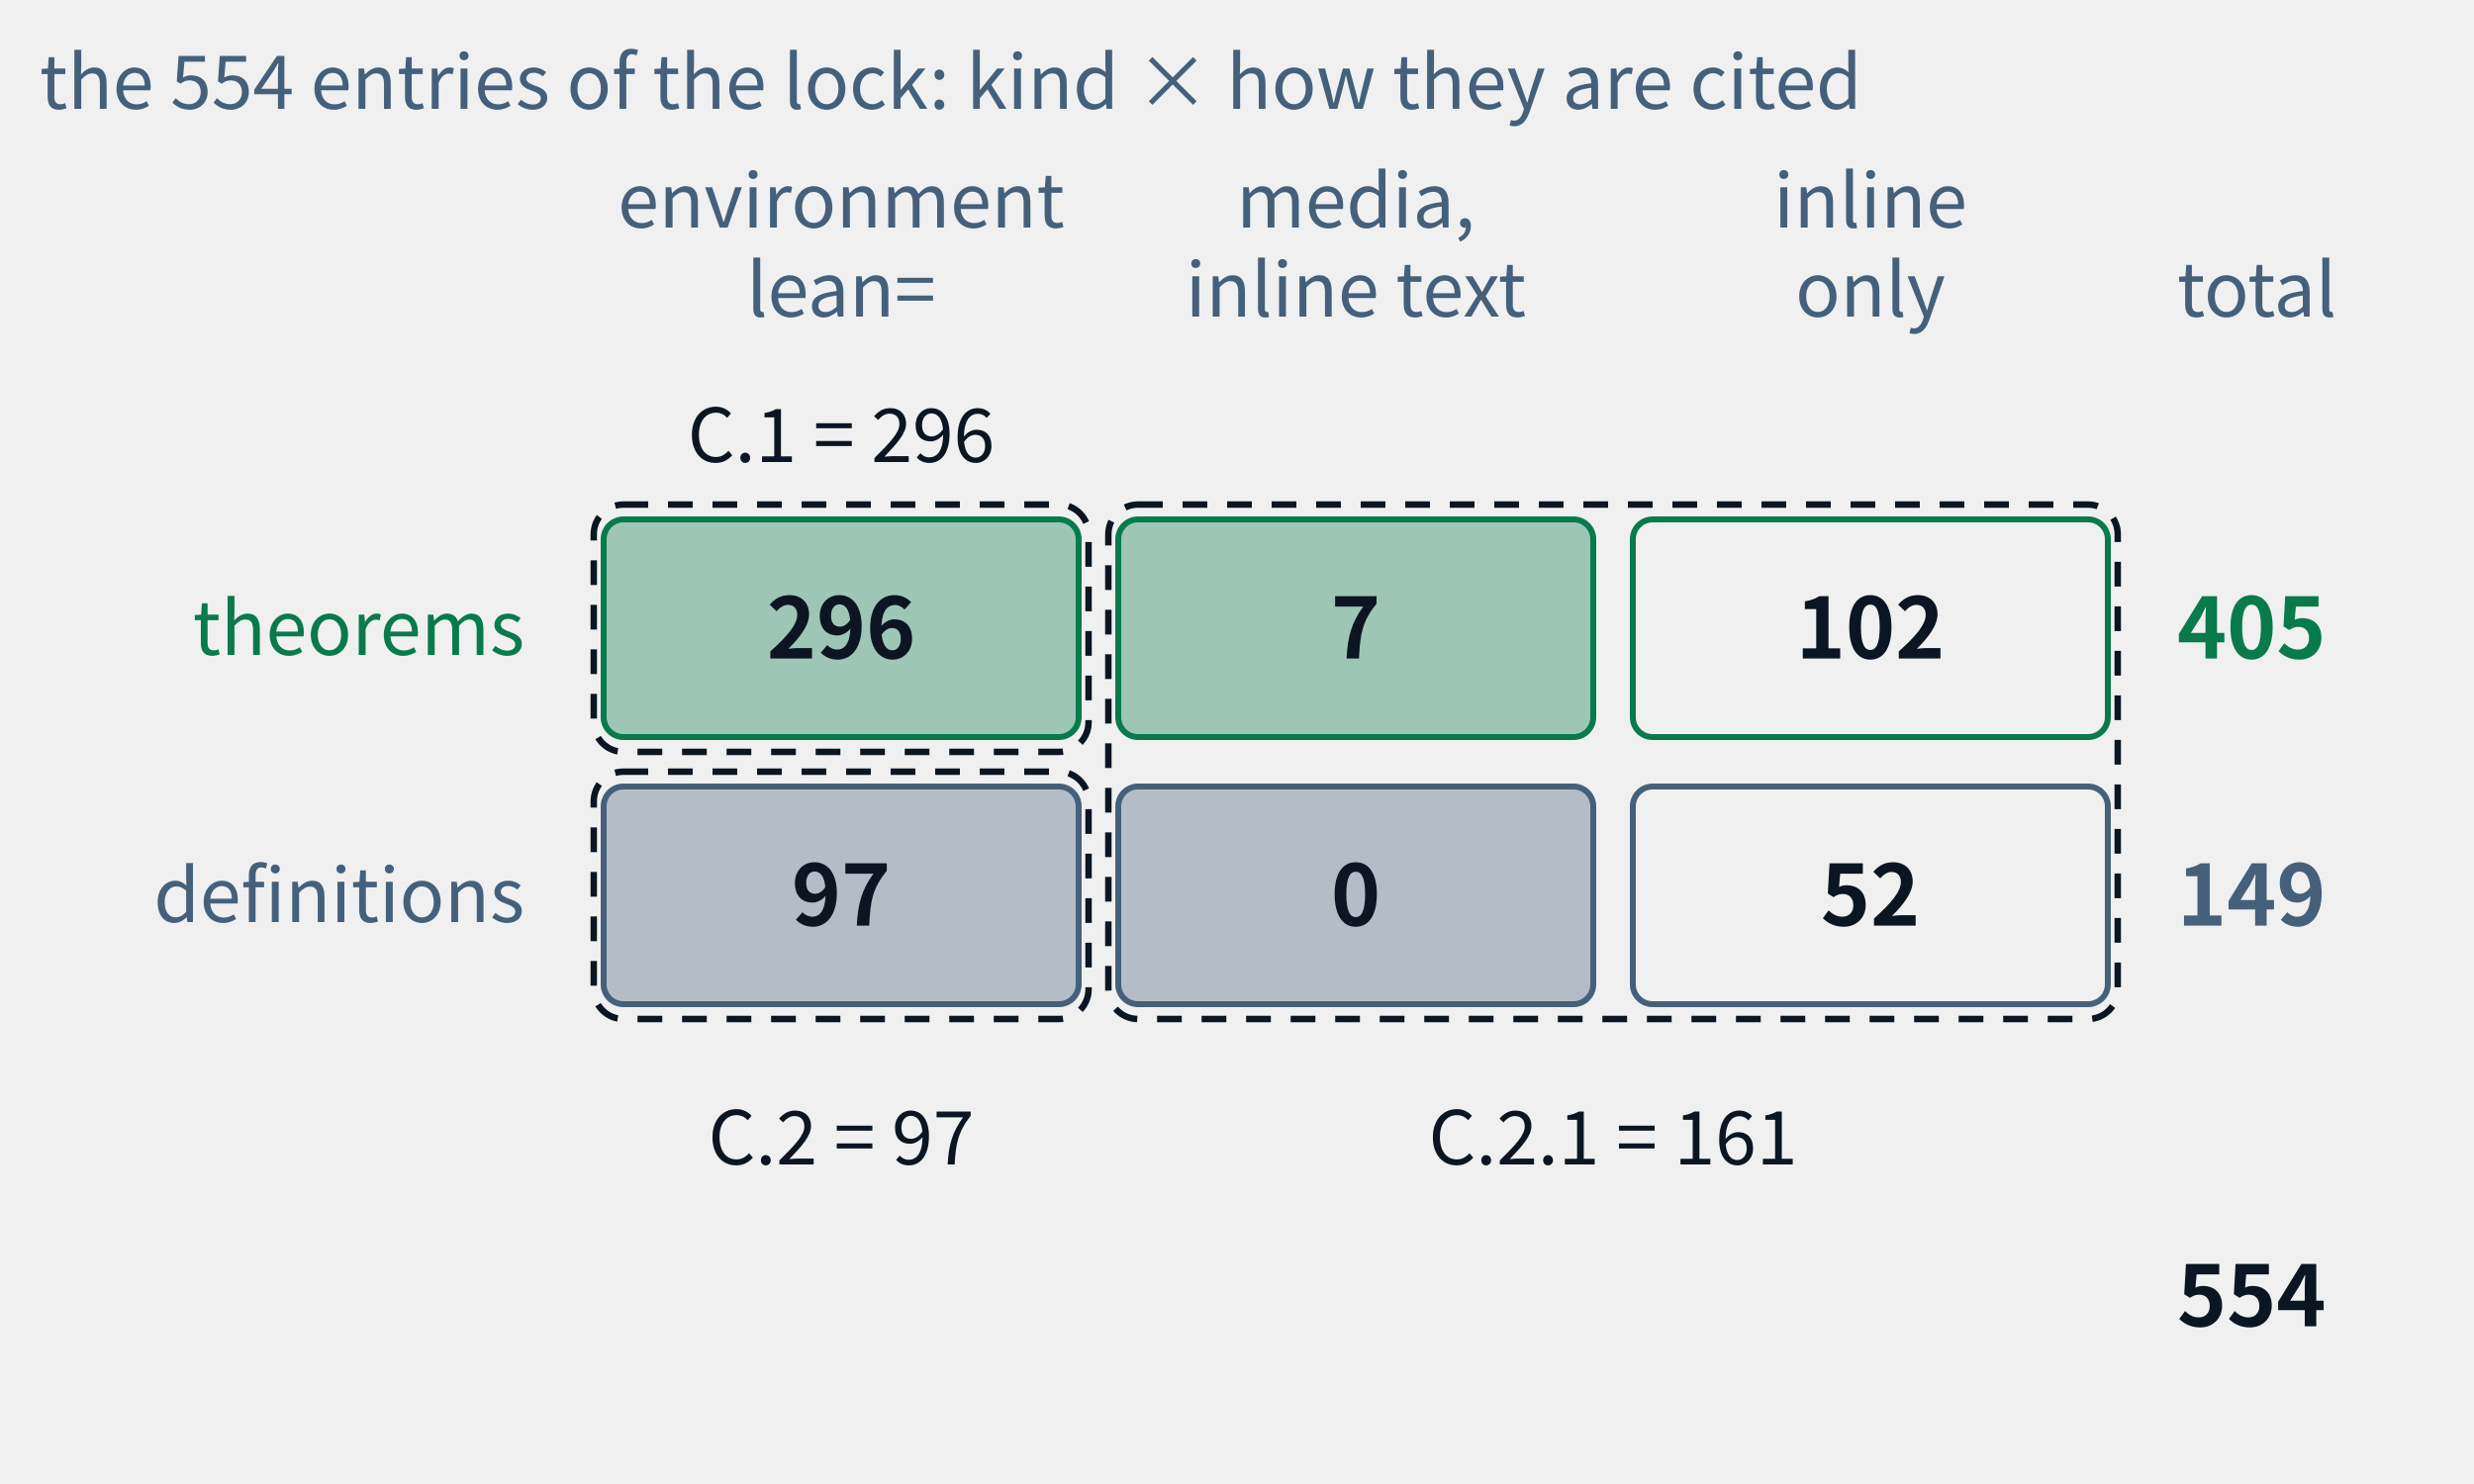
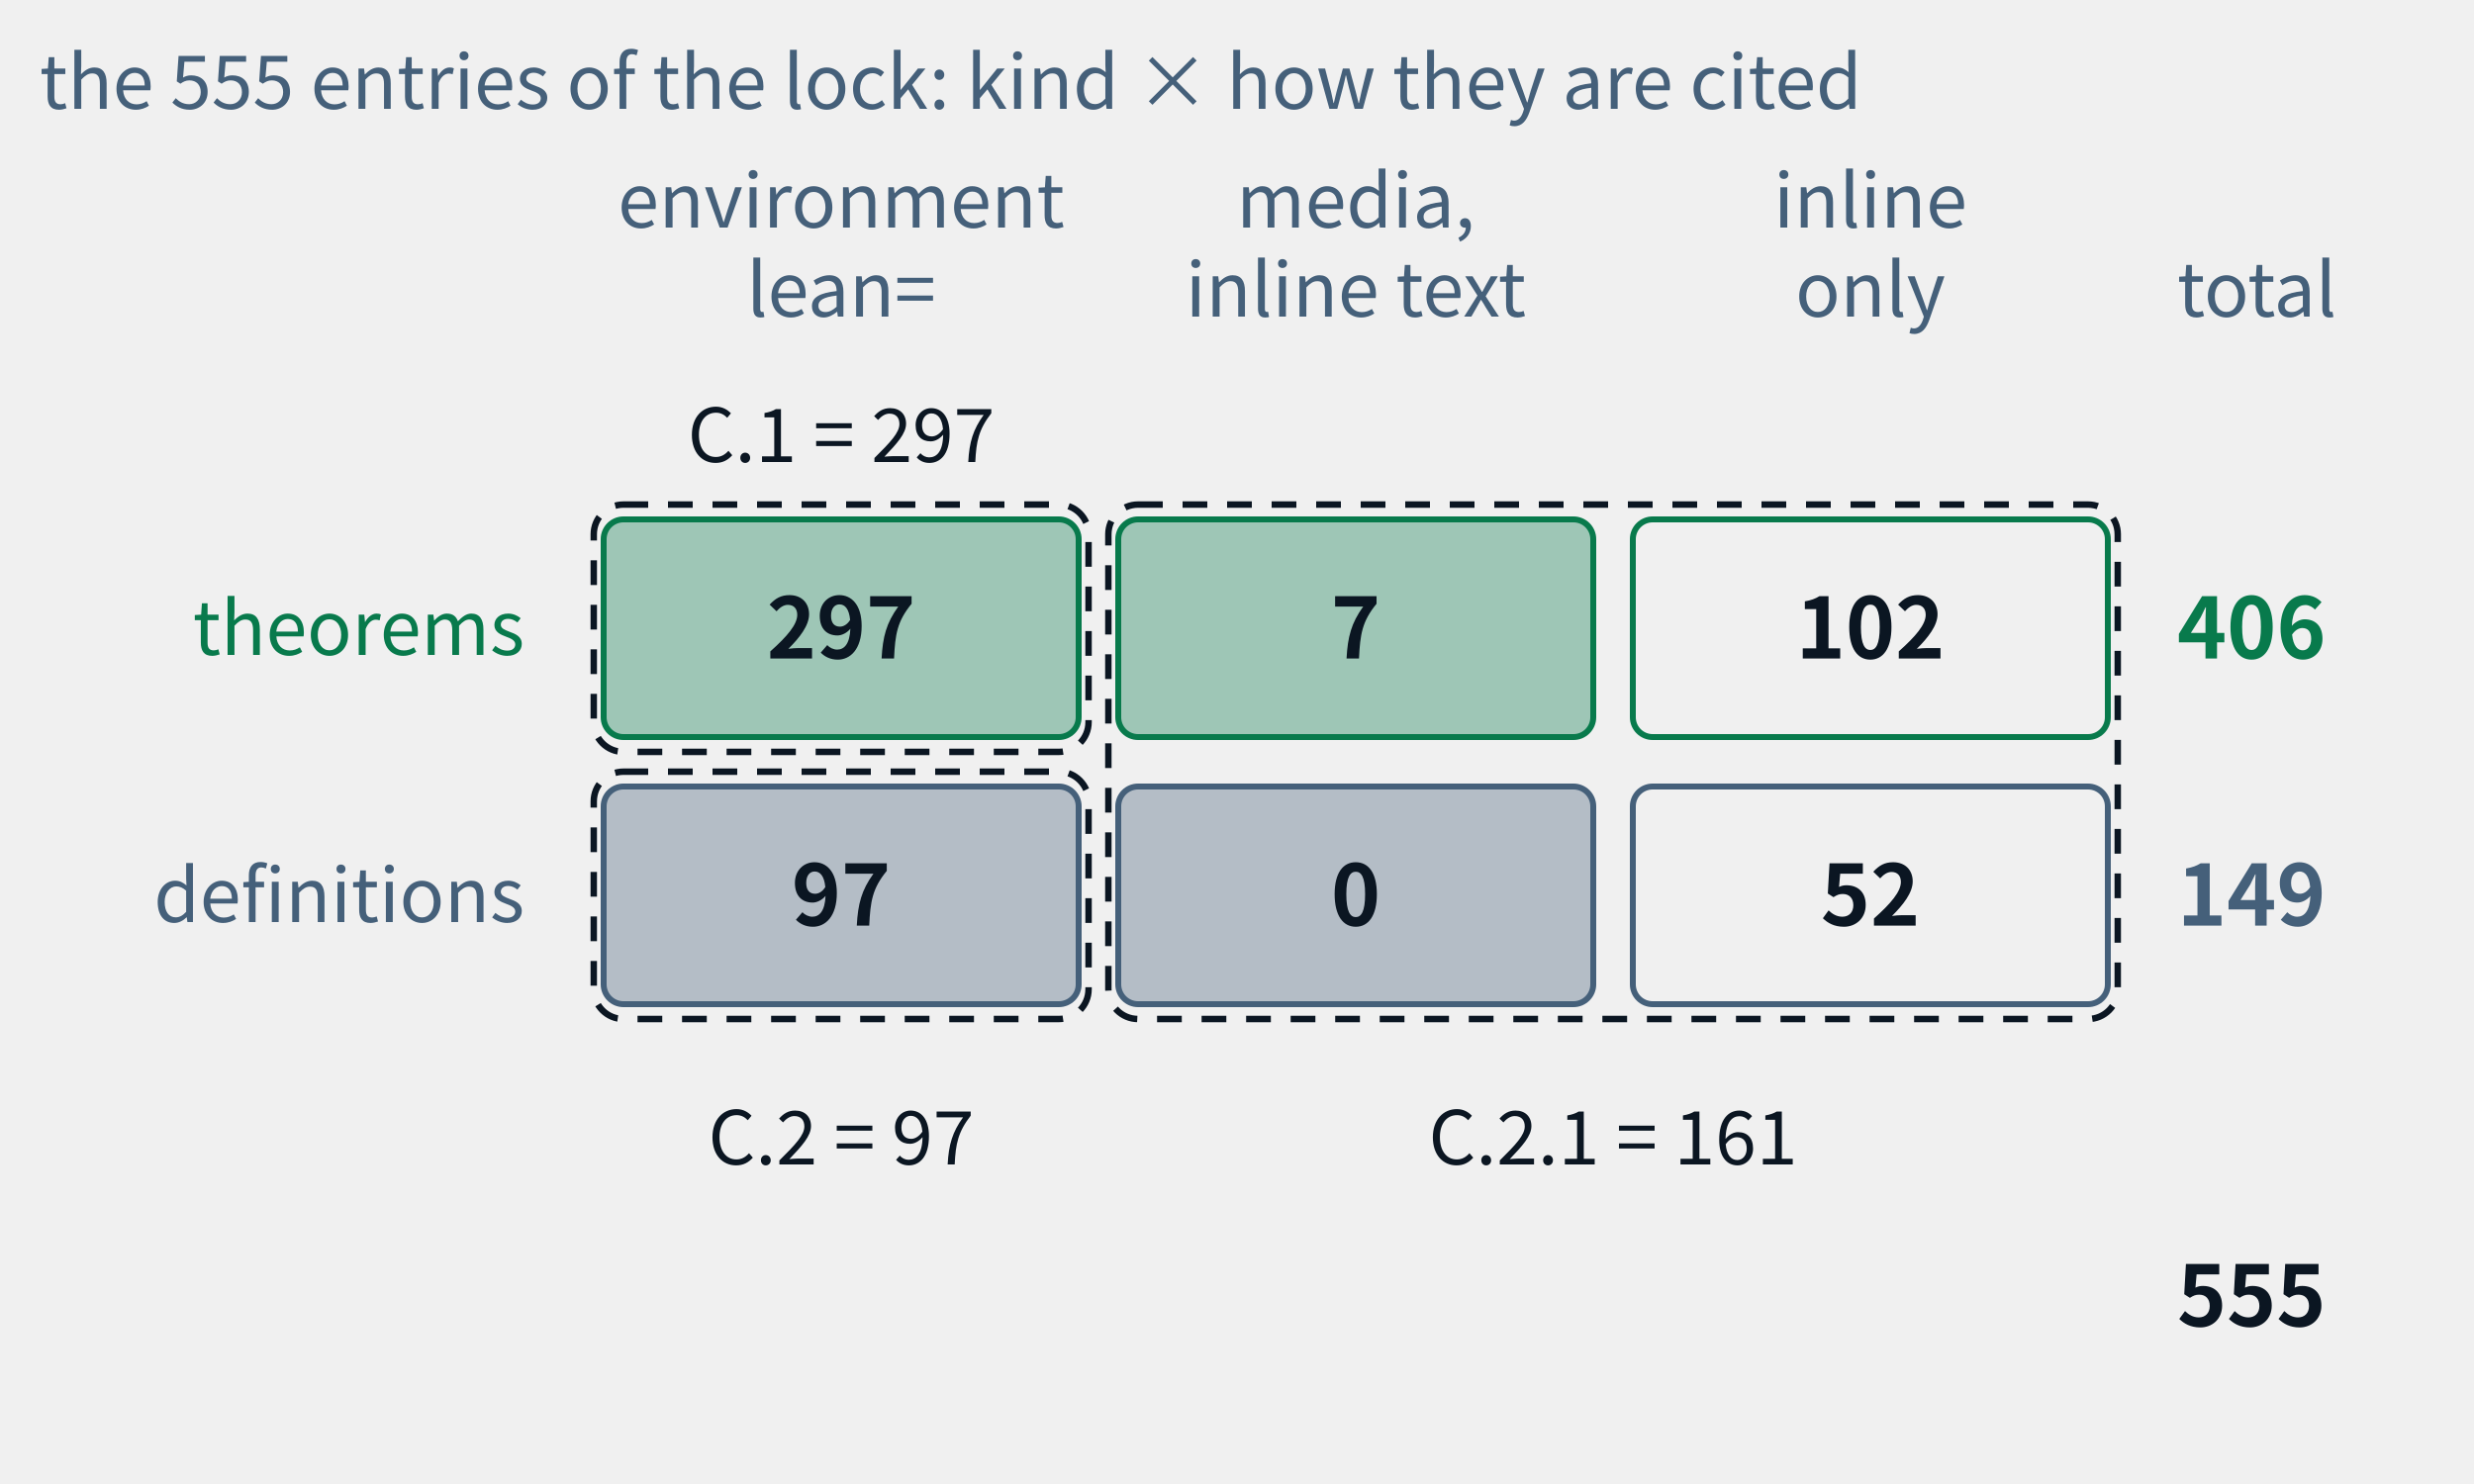
- <svg xmlns="http://www.w3.org/2000/svg" class="tr-fig" data-tr-fig="appc-ledger" data-lang="en" viewBox="0 0 500 300" width="500" height="300" font-family="'Noto Sans SC', 'Noto Sans CJK SC', 'Source Sans 3', 'PingFang SC', 'Microsoft YaHei', system-ui, sans-serif" role="img" aria-label="A ledger of two rows and three columns: the rows are theorems and definitions, the columns are cited with lean= in an environment, cited by media and only inline in the text, and reached by inline links only. The theorem row reads 296, 7, 102, total 405; the definition row 97, 0, 52, total 149; in all 554. Three dashed frames mark the three indexes of appendix C: C.1 = 296, C.2 = 97, C.2.1 = 7 + 102 + 0 + 52 = 161.">
+ <svg xmlns="http://www.w3.org/2000/svg" class="tr-fig" data-tr-fig="appc-ledger" data-lang="en" viewBox="0 0 500 300" width="500" height="300" font-family="'Noto Sans SC', 'Noto Sans CJK SC', 'Source Sans 3', 'PingFang SC', 'Microsoft YaHei', system-ui, sans-serif" role="img" aria-label="A ledger of two rows and three columns: the rows are theorems and definitions, the columns are cited with lean= in an environment, cited by media and only inline in the text, and reached by inline links only. The theorem row reads 297, 7, 102, total 406; the definition row 97, 0, 52, total 149; in all 555. Three dashed frames mark the three indexes of appendix C: C.1 = 297, C.2 = 97, C.2.1 = 7 + 102 + 0 + 52 = 161.">
  <style>.ts-ink{stroke:#0b1622}.tf-ink{fill:#0b1622}.ts-dim{stroke:#45607a}.tf-dim{fill:#45607a}.ts-faint{stroke:#9db3c4}.tf-faint{fill:#9db3c4}.ts-edge{stroke:#b9d0dd}.tf-edge{fill:#b9d0dd}.ts-hot{stroke:#5f9bb5}.tf-hot{fill:#5f9bb5}.ts-bg{stroke:#ffffff}.tf-bg{fill:#ffffff}.ts-panel{stroke:#eef5f9}.tf-panel{fill:#eef5f9}.ts-sheet{stroke:#f7fbfd}.tf-sheet{fill:#f7fbfd}.ts-cyan{stroke:#007c8a}.tf-cyan{fill:#007c8a}.ts-magenta{stroke:#b0128f}.tf-magenta{fill:#b0128f}.ts-amber{stroke:#946200}.tf-amber{fill:#946200}.ts-violet{stroke:#5a45c8}.tf-violet{fill:#5a45c8}.ts-ok{stroke:#087a4c}.tf-ok{fill:#087a4c}.ts-warn{stroke:#c21f3a}.tf-warn{fill:#c21f3a}.ts-blue{stroke:#1d5fd0}.tf-blue{fill:#1d5fd0}.ts-orange{stroke:#b85410}.tf-orange{fill:#b85410}.ts-sigma{stroke:#28405a}.tf-sigma{fill:#28405a}@media (prefers-color-scheme:dark){.ts-ink{stroke:#d4efff}.tf-ink{fill:#d4efff}.ts-dim{stroke:#6f8ea5}.tf-dim{fill:#6f8ea5}.ts-faint{stroke:#34506a}.tf-faint{fill:#34506a}.ts-edge{stroke:#143049}.tf-edge{fill:#143049}.ts-hot{stroke:#1f5d7c}.tf-hot{fill:#1f5d7c}.ts-bg{stroke:#03060c}.tf-bg{fill:#03060c}.ts-panel{stroke:#07101b}.tf-panel{fill:#07101b}.ts-sheet{stroke:#050c16}.tf-sheet{fill:#050c16}.ts-cyan{stroke:#19f0ff}.tf-cyan{fill:#19f0ff}.ts-magenta{stroke:#ff2fd0}.tf-magenta{fill:#ff2fd0}.ts-amber{stroke:#ffc83d}.tf-amber{fill:#ffc83d}.ts-violet{stroke:#9d8cff}.tf-violet{fill:#9d8cff}.ts-ok{stroke:#46ffb2}.tf-ok{fill:#46ffb2}.ts-warn{stroke:#ff5064}.tf-warn{fill:#ff5064}.ts-blue{stroke:#2a7bff}.tf-blue{fill:#2a7bff}.ts-orange{stroke:#ff8a3c}.tf-orange{fill:#ff8a3c}.ts-sigma{stroke:#cfe3ff}.tf-sigma{fill:#cfe3ff}}</style>
  <text class="tf-dim" x="170" y="46" font-size="15" text-anchor="middle">environment</text>
  <text class="tf-dim" x="170" y="64" font-size="15" text-anchor="middle">lean=</text>
  <text class="tf-dim" x="274" y="46" font-size="15" text-anchor="middle">media,</text>
  <text class="tf-dim" x="274" y="64" font-size="15" text-anchor="middle">inline text</text>
  <text class="tf-dim" x="378" y="46" font-size="15" text-anchor="middle">inline</text>
  <text class="tf-dim" x="378" y="64" font-size="15" text-anchor="middle">only</text>
  <text class="tf-dim" x="440" y="64" font-size="15">total</text>
  <text class="tf-ok" x="106" y="132.4" font-size="15" text-anchor="end">theorems</text>
  <rect x="122" y="105" width="96" height="44" rx="4" class="ts-ok tf-ok" stroke-width="1.2" fill-opacity="0.35" />
-   <text class="tf-ink" x="170" y="133.12" font-size="17" text-anchor="middle" font-weight="600">296</text>
+   <text class="tf-ink" x="170" y="133.12" font-size="17" text-anchor="middle" font-weight="600">297</text>
  <rect x="226" y="105" width="96" height="44" rx="4" class="ts-ok tf-ok" stroke-width="1.2" fill-opacity="0.35" />
  <text class="tf-ink" x="274" y="133.12" font-size="17" text-anchor="middle" font-weight="600">7</text>
  <rect x="330" y="105" width="96" height="44" rx="4" class="ts-ok" stroke-width="1.2" fill="none" />
  <text class="tf-ink" x="378" y="133.12" font-size="17" text-anchor="middle" font-weight="600">102</text>
-   <text class="tf-ok" x="440" y="133.12" font-size="17" font-weight="600">405</text>
+   <text class="tf-ok" x="440" y="133.12" font-size="17" font-weight="600">406</text>
  <text class="tf-dim" x="106" y="186.4" font-size="15" text-anchor="end">definitions</text>
  <rect x="122" y="159" width="96" height="44" rx="4" class="ts-dim tf-dim" stroke-width="1.2" fill-opacity="0.35" />
  <text class="tf-ink" x="170" y="187.12" font-size="17" text-anchor="middle" font-weight="600">97</text>
  <rect x="226" y="159" width="96" height="44" rx="4" class="ts-dim tf-dim" stroke-width="1.2" fill-opacity="0.35" />
  <text class="tf-ink" x="274" y="187.12" font-size="17" text-anchor="middle" font-weight="600">0</text>
  <rect x="330" y="159" width="96" height="44" rx="4" class="ts-dim" stroke-width="1.2" fill="none" />
  <text class="tf-ink" x="378" y="187.12" font-size="17" text-anchor="middle" font-weight="600">52</text>
  <text class="tf-dim" x="440" y="187.12" font-size="17" font-weight="600">149</text>
-   <text class="tf-ink" x="440" y="268.12" font-size="17" font-weight="600">554</text>
+   <text class="tf-ink" x="440" y="268.12" font-size="17" font-weight="600">555</text>
  <rect x="120" y="102" width="100" height="50" rx="6" class="ts-ink" stroke-width="1.3" stroke-dasharray="5 4" fill="none" />
  <rect x="120" y="156" width="100" height="50" rx="6" class="ts-ink" stroke-width="1.3" stroke-dasharray="5 4" fill="none" />
  <rect x="224" y="102" width="204" height="104" rx="6" class="ts-ink" stroke-width="1.3" stroke-dasharray="5 4" fill="none" />
-   <text class="tf-ink" x="170" y="93.4" font-size="15" text-anchor="middle">C.1 = 296</text>
+   <text class="tf-ink" x="170" y="93.4" font-size="15" text-anchor="middle">C.1 = 297</text>
  <text class="tf-ink" x="170" y="235.4" font-size="15" text-anchor="middle">C.2 = 97</text>
  <text class="tf-ink" x="326" y="235.4" font-size="15" text-anchor="middle">C.2.1 = 161</text>
-   <text class="tf-dim" x="8" y="22" font-size="15">the 554 entries of the lock: kind × how they are cited</text>
+   <text class="tf-dim" x="8" y="22" font-size="15">the 555 entries of the lock: kind × how they are cited</text>
</svg>
